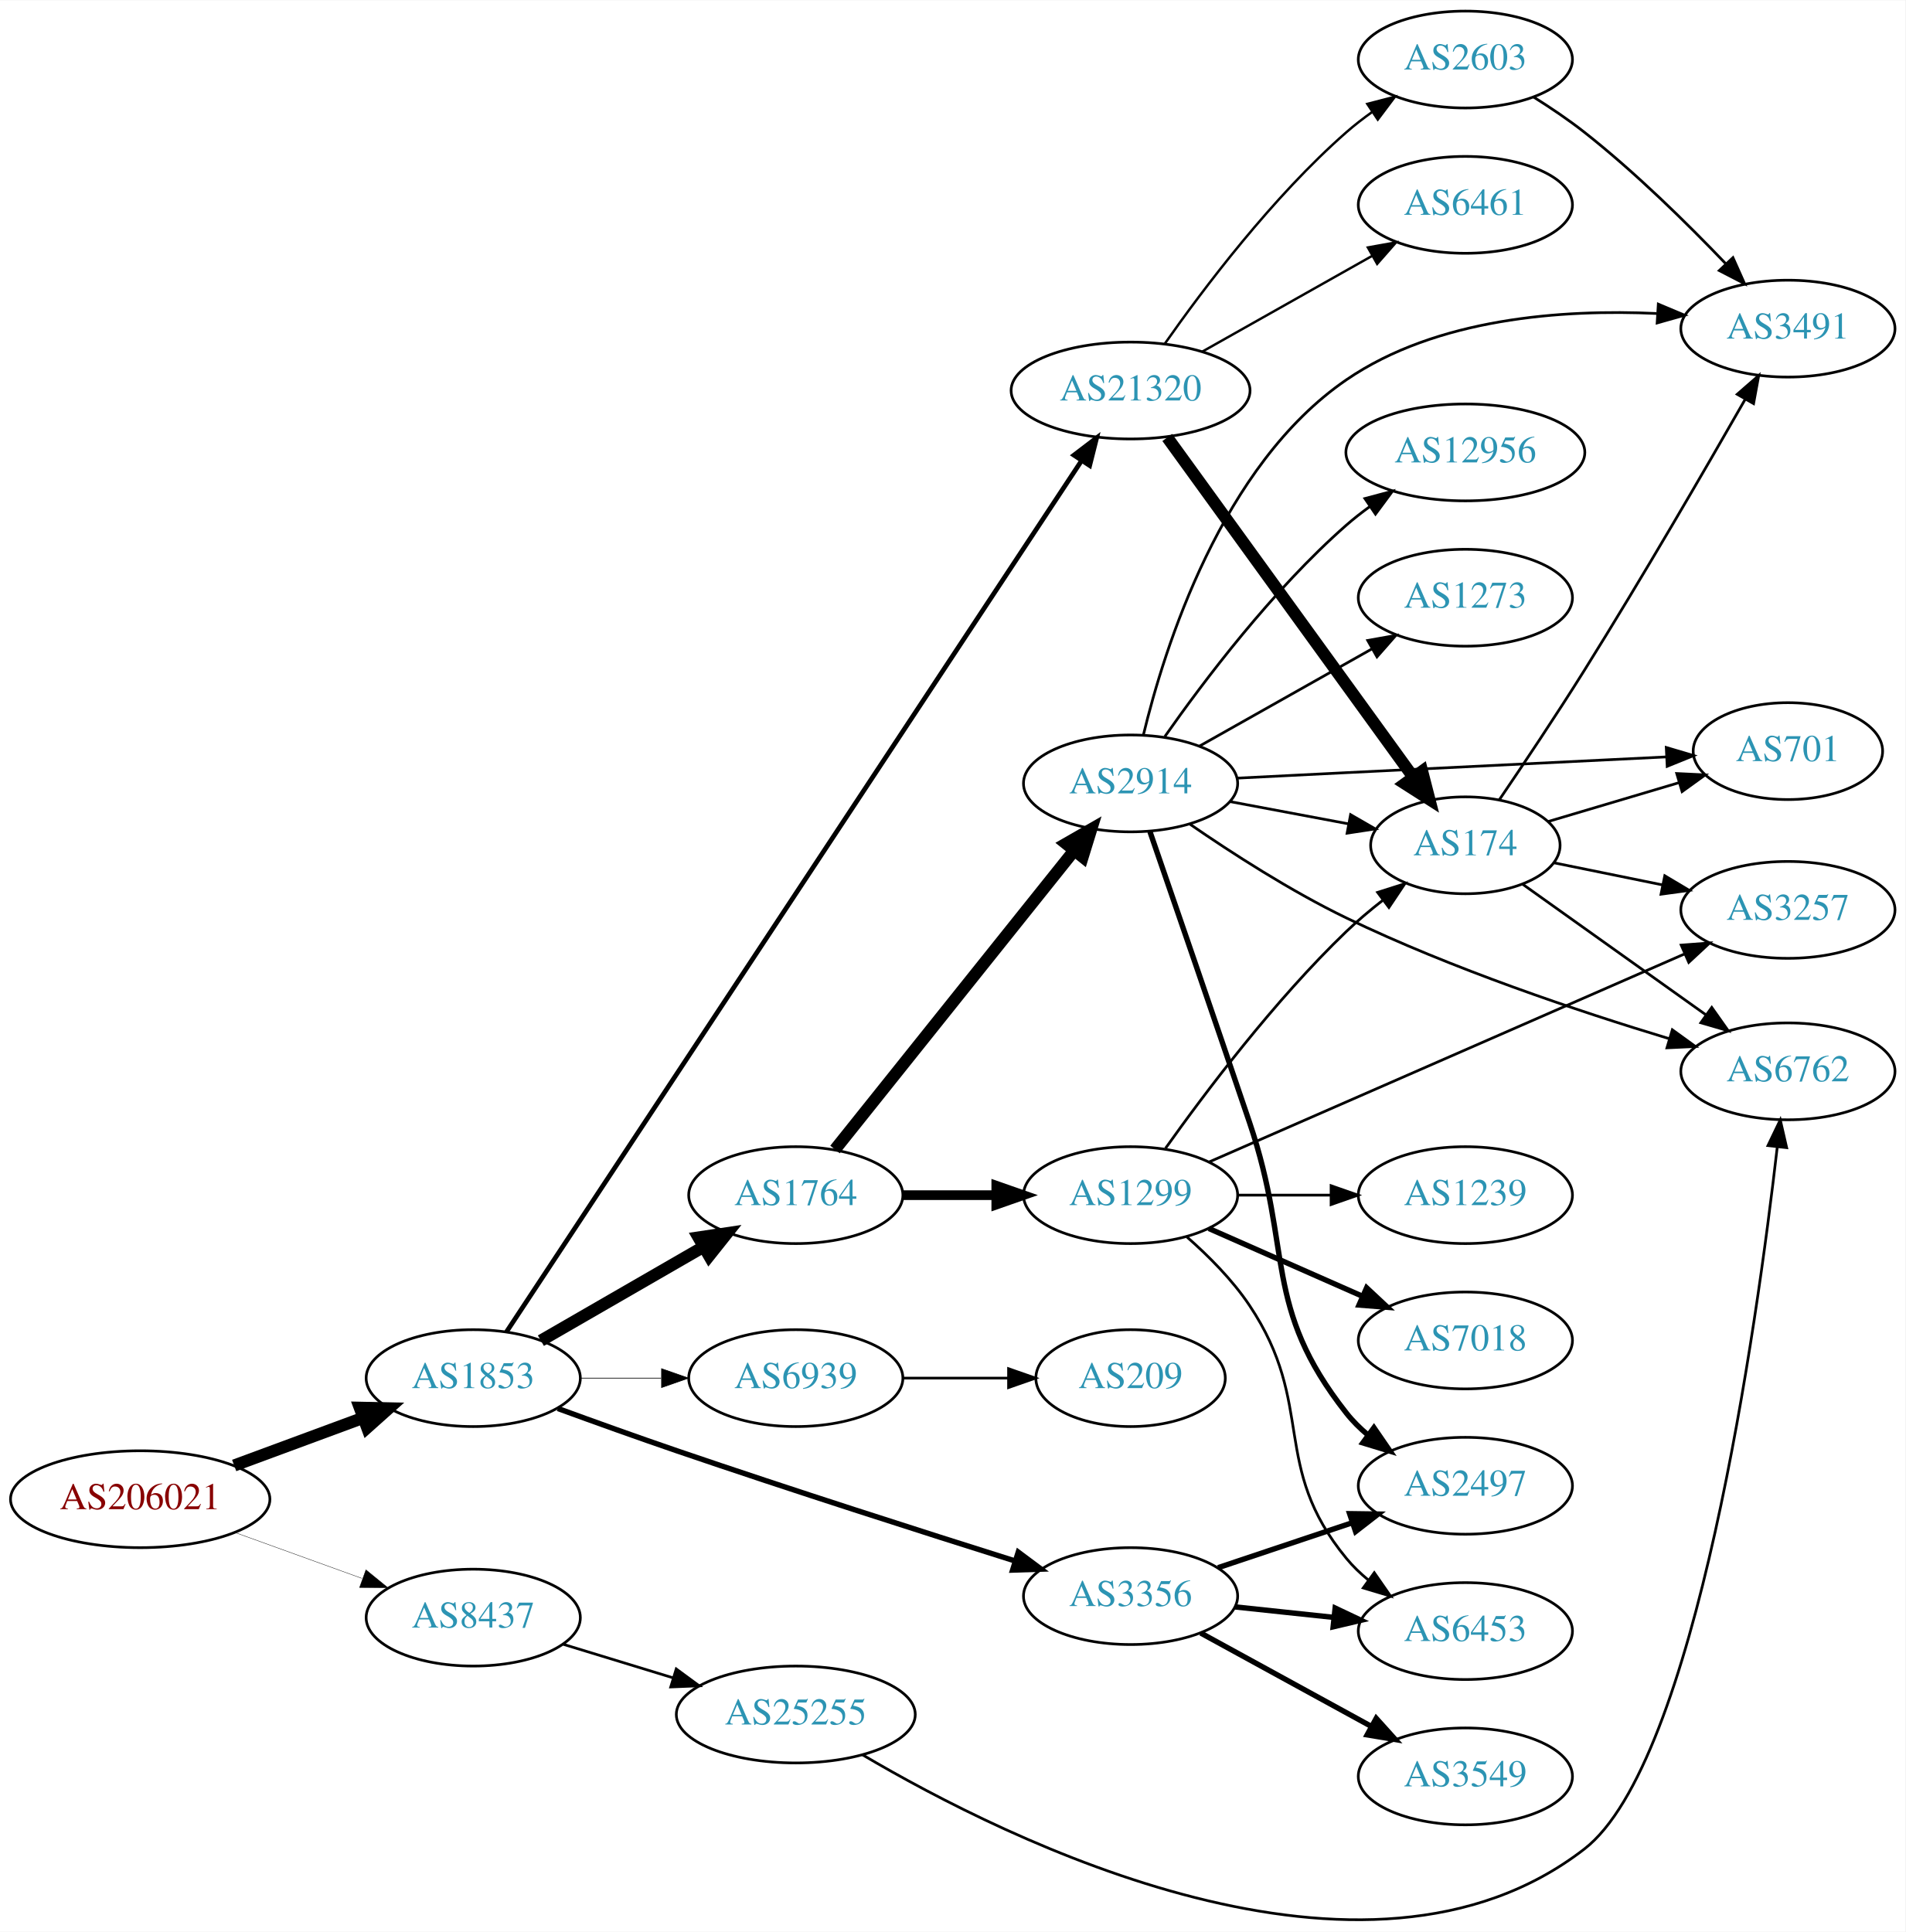
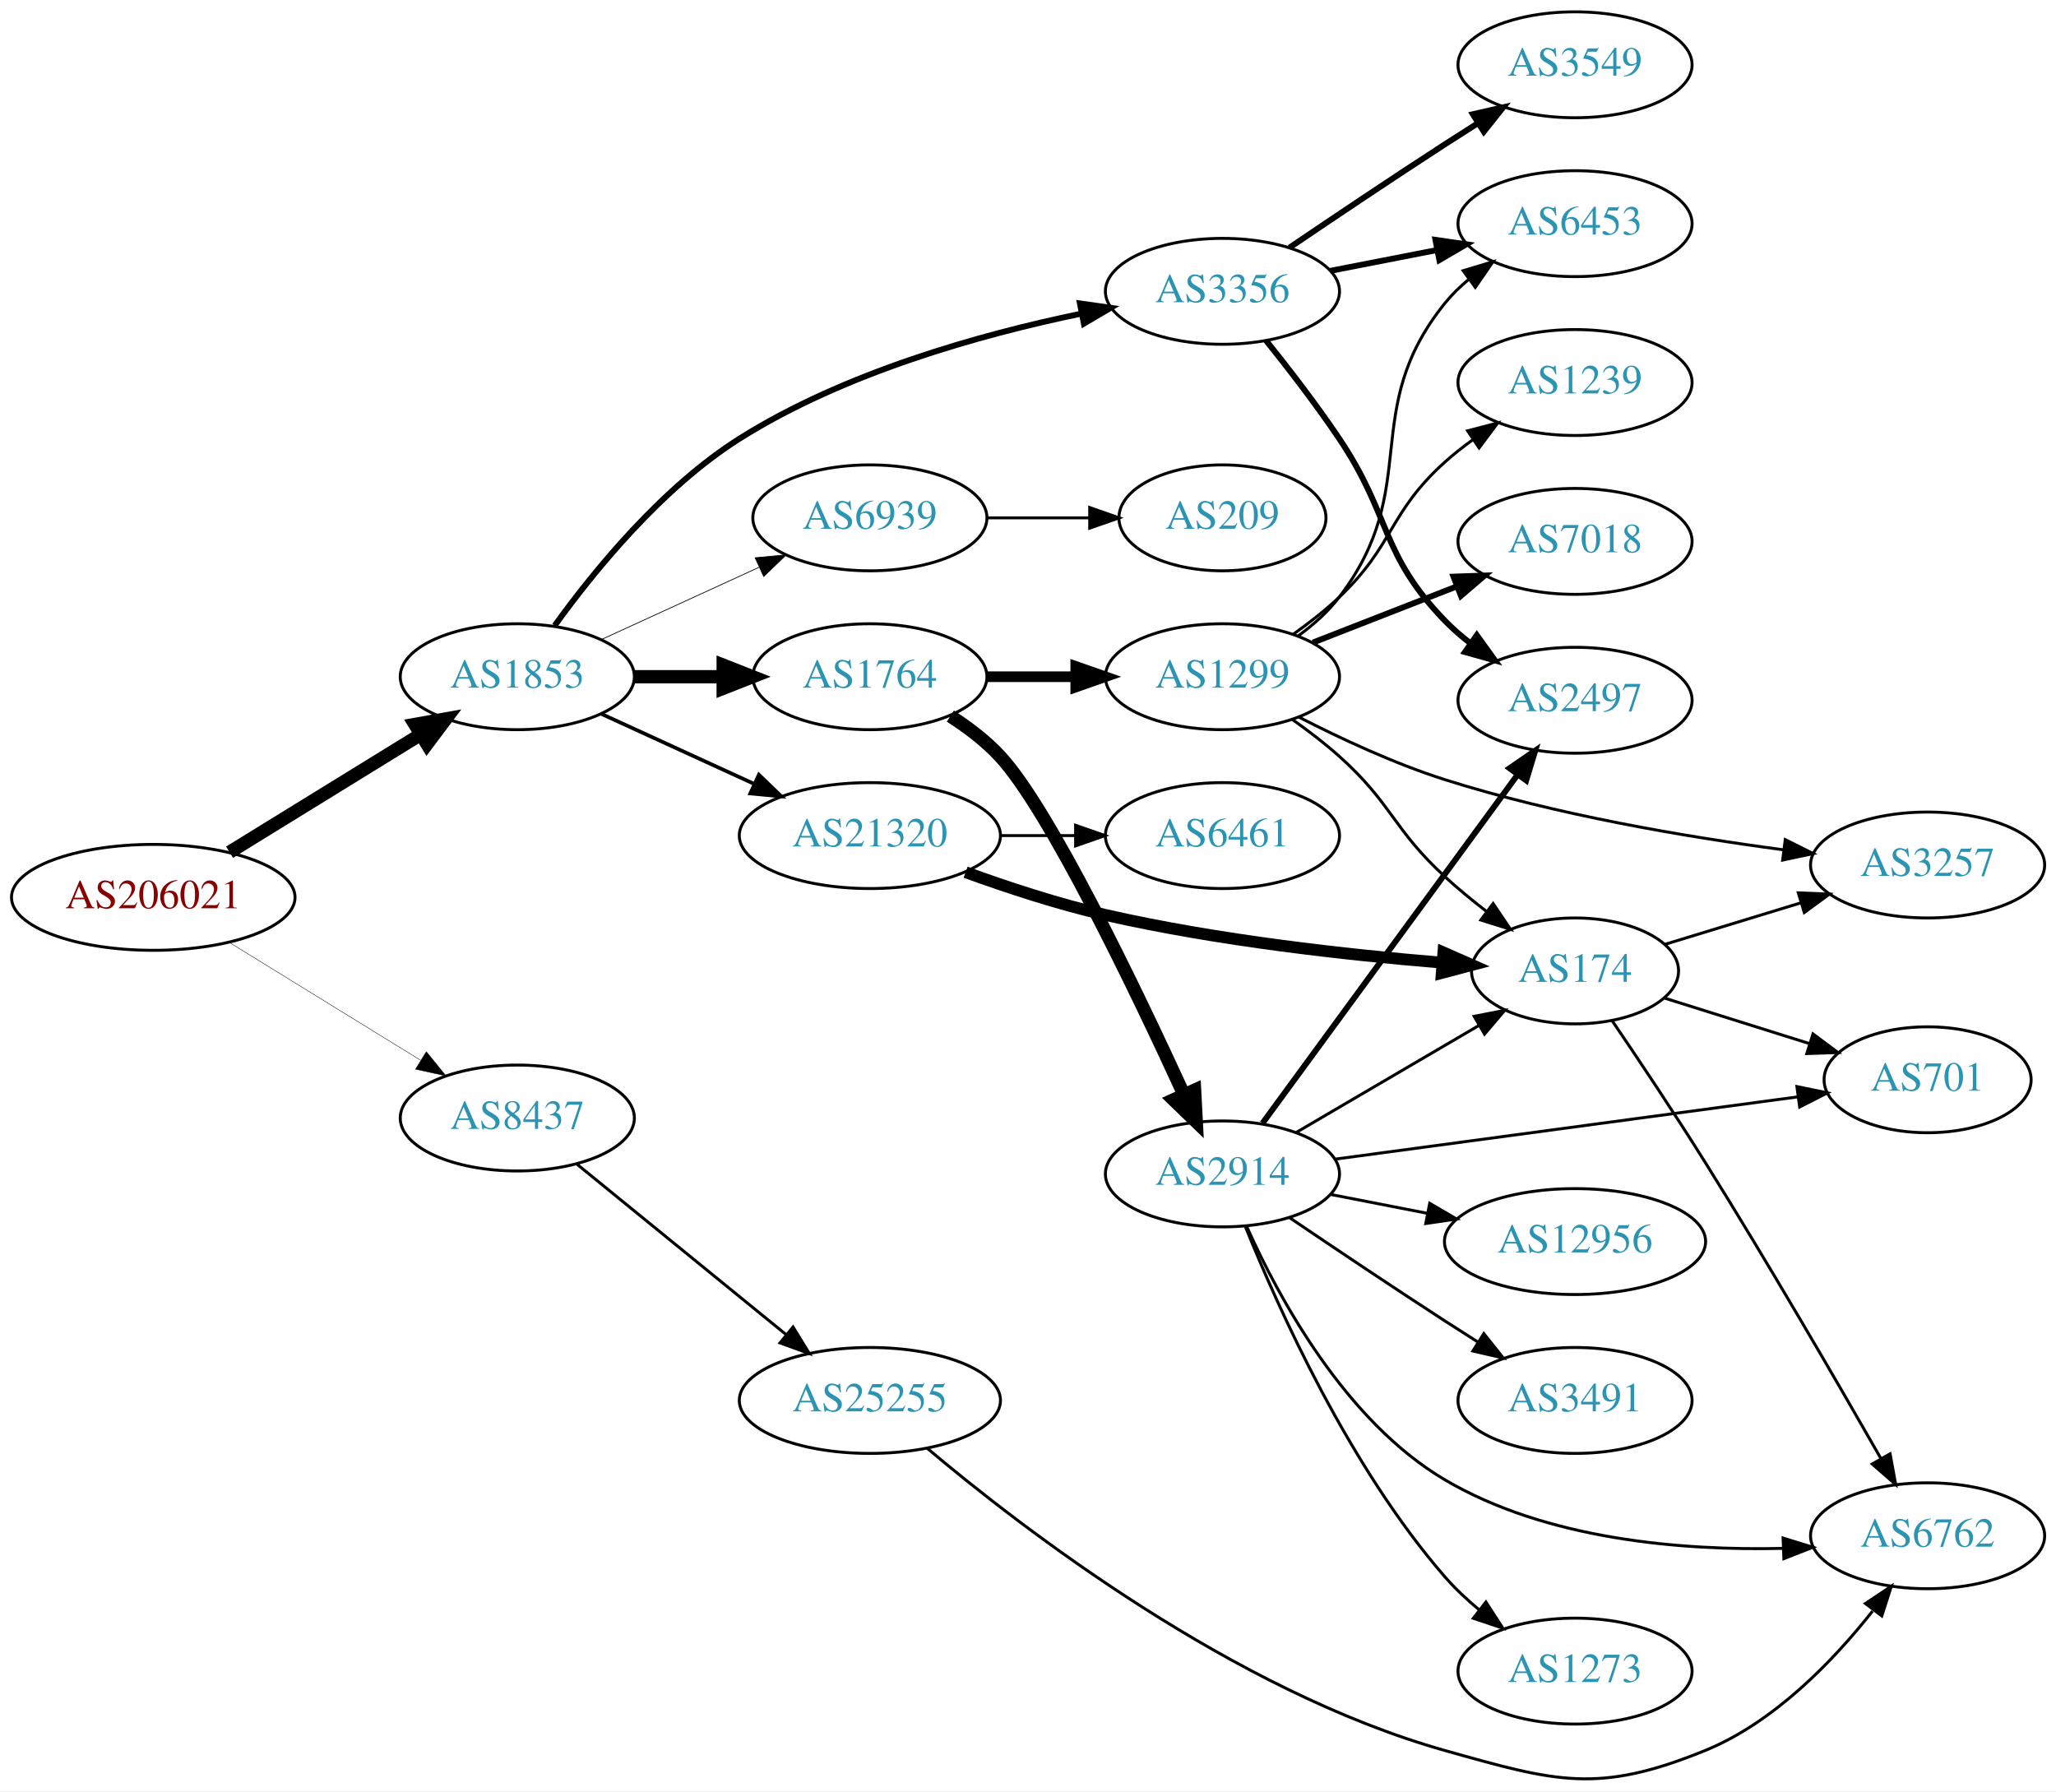
- <svg xmlns="http://www.w3.org/2000/svg" xmlns:xlink="http://www.w3.org/1999/xlink" width="708pt" height="718pt" viewBox="0.00 0.00 707.95 717.70">
-   <g id="graph0" class="graph" transform="scale(1 1) rotate(0) translate(4 713.704)">
-     <polygon fill="white" stroke="none" points="-4,4 -4,-713.704 703.954,-713.704 703.954,4 -4,4" />
+ <svg xmlns="http://www.w3.org/2000/svg" xmlns:xlink="http://www.w3.org/1999/xlink" width="699pt" height="609pt" viewBox="0.00 0.00 698.85 608.82">
+   <g id="graph0" class="graph" transform="scale(1 1) rotate(0) translate(4 604.817)">
+     <polygon fill="white" stroke="none" points="-4,4 -4,-604.817 694.855,-604.817 694.855,4 -4,4" />
    <g id="node1" class="node">
      <g id="a_node1">
        <a xlink:href="/asn/206021" xlink:title="AS206021 ~ Wirtschaftskammer Steiermark [AT]">
-           <ellipse fill="#ffffff" stroke="black" cx="48.096" cy="-156.704" rx="48.192" ry="18" />
-           <text text-anchor="middle" x="48.096" y="-153.004" font-family="Times,serif" font-size="14.00" fill="#880000">AS206021</text>
+           <ellipse fill="#ffffff" stroke="black" cx="48.096" cy="-299.817" rx="48.192" ry="18" />
+           <text text-anchor="middle" x="48.096" y="-296.117" font-family="Times,serif" font-size="14.00" fill="#880000">AS206021</text>
        </a>
      </g>
    </g>
    <g id="node2" class="node">
      <g id="a_node2">
        <a xlink:href="/asn/1853" xlink:title="AS1853 ~ ACOnet Backbone [AT]">
-           <ellipse fill="#ffffff" stroke="black" cx="171.838" cy="-201.704" rx="39.794" ry="18" />
-           <text text-anchor="middle" x="171.838" y="-198.004" font-family="Times,serif" font-size="14.00" fill="#2c94b3">AS1853</text>
+           <ellipse fill="#ffffff" stroke="black" cx="171.838" cy="-374.817" rx="39.794" ry="18" />
+           <text text-anchor="middle" x="171.838" y="-371.117" font-family="Times,serif" font-size="14.00" fill="#2c94b3">AS1853</text>
        </a>
      </g>
    </g>
    <g id="edge1" class="edge">
-       <path fill="none" stroke="black" stroke-width="4.5" d="M83.008,-169.239C97.783,-174.7 115.213,-181.143 130.635,-186.844" />
-       <polygon fill="black" stroke="black" stroke-width="4.5" points="129.686,-190.691 140.431,-190.465 132.417,-183.304 129.686,-190.691" />
+       <path fill="none" stroke="black" stroke-width="4.5" d="M74.026,-315.175C92.811,-326.748 118.711,-342.704 138.996,-355.201" />
+       <polygon fill="black" stroke="black" stroke-width="4.5" points="137.012,-358.603 147.591,-360.496 141.142,-351.898 137.012,-358.603" />
    </g>
    <g id="node3" class="node">
      <g id="a_node3">
        <a xlink:href="/asn/8437" xlink:title="AS8437 ~ Hutchison Drei Austria GmbH [AT]">
-           <ellipse fill="#ffffff" stroke="black" cx="171.838" cy="-112.704" rx="39.794" ry="18" />
-           <text text-anchor="middle" x="171.838" y="-109.004" font-family="Times,serif" font-size="14.00" fill="#2c94b3">AS8437</text>
+           <ellipse fill="#ffffff" stroke="black" cx="171.838" cy="-224.817" rx="39.794" ry="18" />
+           <text text-anchor="middle" x="171.838" y="-221.117" font-family="Times,serif" font-size="14.00" fill="#2c94b3">AS8437</text>
        </a>
      </g>
    </g>
    <g id="edge2" class="edge">
-       <path fill="none" stroke="black" stroke-width="0.132" d="M83.332,-144.331C97.985,-139.034 115.204,-132.811 130.474,-127.292" />
-       <polygon fill="black" stroke="black" stroke-width="0.132" points="131.965,-130.475 140.18,-123.784 129.586,-123.892 131.965,-130.475" />
+       <path fill="none" stroke="black" stroke-width="0.141" d="M74.026,-284.459C92.811,-272.886 118.711,-256.93 138.996,-244.434" />
+       <polygon fill="black" stroke="black" stroke-width="0.141" points="140.913,-247.364 147.591,-239.139 137.241,-241.404 140.913,-247.364" />
    </g>
    <g id="node4" class="node">
      <g id="a_node4">
        <a xlink:href="/asn/1764" xlink:title="AS1764 ~ NEXTLAYER-AS [AT]">
-           <ellipse fill="#ffffff" stroke="black" cx="291.681" cy="-269.704" rx="39.794" ry="18" />
-           <text text-anchor="middle" x="291.681" y="-266.004" font-family="Times,serif" font-size="14.00" fill="#2c94b3">AS1764</text>
+           <ellipse fill="#ffffff" stroke="black" cx="291.681" cy="-374.817" rx="39.794" ry="18" />
+           <text text-anchor="middle" x="291.681" y="-371.117" font-family="Times,serif" font-size="14.00" fill="#2c94b3">AS1764</text>
        </a>
      </g>
    </g>
    <g id="edge3" class="edge">
-       <path fill="none" stroke="black" stroke-width="4.5" d="M196.97,-215.629C214.409,-225.692 238.183,-239.411 257.421,-250.512" />
-       <polygon fill="black" stroke="black" stroke-width="4.5" points="255.547,-253.976 266.176,-255.564 259.483,-247.156 255.547,-253.976" />
+       <path fill="none" stroke="black" stroke-width="4.5" d="M211.751,-374.817C221.304,-374.817 231.654,-374.817 241.616,-374.817" />
+       <polygon fill="black" stroke="black" stroke-width="4.5" points="241.809,-378.755 251.809,-374.817 241.809,-370.88 241.809,-378.755" />
    </g>
    <g id="node5" class="node">
      <g id="a_node5">
-         <a xlink:href="/asn/21320" xlink:title="AS21320 ~ GEANT Vereniging [EU]">
-           <ellipse fill="#ffffff" stroke="black" cx="416.073" cy="-568.704" rx="44.393" ry="18" />
-           <text text-anchor="middle" x="416.073" y="-565.004" font-family="Times,serif" font-size="14.00" fill="#2c94b3">AS21320</text>
+         <a xlink:href="/asn/3356" xlink:title="AS3356 ~ Level 3 Parent, LLC [US]">
+           <ellipse fill="#ffffff" stroke="black" cx="411.523" cy="-505.817" rx="39.794" ry="18" />
+           <text text-anchor="middle" x="411.523" y="-502.117" font-family="Times,serif" font-size="14.00" fill="#2c94b3">AS3356</text>
        </a>
      </g>
    </g>
    <g id="edge4" class="edge">
-       <path fill="none" stroke="black" stroke-width="1.75" d="M184.197,-218.913C223.126,-277.894 351.325,-472.123 397.937,-542.743" />
-       <polygon fill="black" stroke="black" stroke-width="1.75" points="395.027,-544.687 403.457,-551.105 400.869,-540.831 395.027,-544.687" />
+       <path fill="none" stroke="black" stroke-width="2" d="M184.548,-392.208C197.774,-410.565 220.944,-439.108 247.484,-455.817 283.019,-478.189 329.222,-491.118 363.366,-498.202" />
+       <polygon fill="black" stroke="black" stroke-width="2" points="363.061,-501.709 373.55,-500.216 364.419,-494.842 363.061,-501.709" />
    </g>
    <g id="node6" class="node">
      <g id="a_node6">
-         <a xlink:href="/asn/3356" xlink:title="AS3356 ~ Level 3 Parent, LLC [US]">
-           <ellipse fill="#ffffff" stroke="black" cx="416.073" cy="-120.704" rx="39.794" ry="18" />
-           <text text-anchor="middle" x="416.073" y="-117.004" font-family="Times,serif" font-size="14.00" fill="#2c94b3">AS3356</text>
+         <a xlink:href="/asn/21320" xlink:title="AS21320 ~ GEANT Vereniging [EU]">
+           <ellipse fill="#ffffff" stroke="black" cx="291.681" cy="-320.817" rx="44.393" ry="18" />
+           <text text-anchor="middle" x="291.681" y="-317.117" font-family="Times,serif" font-size="14.00" fill="#2c94b3">AS21320</text>
        </a>
      </g>
    </g>
    <g id="edge5" class="edge">
-       <path fill="none" stroke="black" stroke-width="2" d="M203.259,-190.425C216.766,-185.489 232.879,-179.697 247.484,-174.704 290.133,-160.125 339.248,-144.426 373.232,-133.734" />
-       <polygon fill="black" stroke="black" stroke-width="2" points="374.341,-137.055 382.833,-130.72 372.244,-130.376 374.341,-137.055" />
+       <path fill="none" stroke="black" stroke-width="1.25" d="M200.467,-362.156C215.965,-355.055 235.531,-346.089 252.478,-338.323" />
+       <polygon fill="black" stroke="black" stroke-width="1.25" points="253.948,-341.5 261.58,-334.152 251.031,-335.136 253.948,-341.5" />
    </g>
    <g id="node7" class="node">
      <g id="a_node7">
        <a xlink:href="/asn/6939" xlink:title="AS6939 ~ Hurricane Electric LLC [US]">
-           <ellipse fill="#ffffff" stroke="black" cx="291.681" cy="-201.704" rx="39.794" ry="18" />
-           <text text-anchor="middle" x="291.681" y="-198.004" font-family="Times,serif" font-size="14.00" fill="#2c94b3">AS6939</text>
+           <ellipse fill="#ffffff" stroke="black" cx="291.681" cy="-428.817" rx="39.794" ry="18" />
+           <text text-anchor="middle" x="291.681" y="-425.117" font-family="Times,serif" font-size="14.00" fill="#2c94b3">AS6939</text>
        </a>
      </g>
    </g>
    <g id="edge6" class="edge">
-       <path fill="none" stroke="black" stroke-width="0.25" d="M211.751,-201.704C221.304,-201.704 231.654,-201.704 241.616,-201.704" />
-       <polygon fill="black" stroke="black" stroke-width="0.25" points="241.809,-205.204 251.809,-201.704 241.809,-198.204 241.809,-205.204" />
-     </g>
-     <g id="node24" class="node">
-       <g id="a_node24">
+       <path fill="none" stroke="black" stroke-width="0.25" d="M200.467,-387.478C216.424,-394.79 236.694,-404.078 253.977,-411.998" />
+       <polygon fill="black" stroke="black" stroke-width="0.25" points="252.676,-415.252 263.225,-416.236 255.592,-408.888 252.676,-415.252" />
+     </g>
+     <g id="node23" class="node">
+       <g id="a_node23">
        <a xlink:href="/asn/25255" xlink:title="AS25255 ~ ==&gt; TELE2 AUSTRIA &lt;== [AT]">
-           <ellipse fill="#ffffff" stroke="black" cx="291.681" cy="-76.704" rx="44.393" ry="18" />
-           <text text-anchor="middle" x="291.681" y="-73.004" font-family="Times,serif" font-size="14.00" fill="#2c94b3">AS25255</text>
-         </a>
-       </g>
-     </g>
-     <g id="edge28" class="edge">
-       <path fill="none" stroke="black" d="M205.351,-102.772C217.96,-98.92 232.603,-94.446 246.162,-90.304" />
-       <polygon fill="black" stroke="black" points="247.257,-93.629 255.798,-87.36 245.212,-86.935 247.257,-93.629" />
+           <ellipse fill="#ffffff" stroke="black" cx="291.681" cy="-128.817" rx="44.393" ry="18" />
+           <text text-anchor="middle" x="291.681" y="-125.117" font-family="Times,serif" font-size="14.00" fill="#2c94b3">AS25255</text>
+         </a>
+       </g>
+     </g>
+     <g id="edge26" class="edge">
+       <path fill="none" stroke="black" d="M192.034,-209.179C211.349,-193.444 241.326,-169.024 263.167,-151.231" />
+       <polygon fill="black" stroke="black" points="265.558,-153.798 271.1,-144.768 261.137,-148.37 265.558,-153.798" />
    </g>
    <g id="node8" class="node">
      <g id="a_node8">
-         <a xlink:href="/asn/2914" xlink:title="AS2914 ~ NTT America, Inc. [US]">
-           <ellipse fill="#ffffff" stroke="black" cx="416.073" cy="-422.704" rx="39.794" ry="18" />
-           <text text-anchor="middle" x="416.073" y="-419.004" font-family="Times,serif" font-size="14.00" fill="#2c94b3">AS2914</text>
+         <a xlink:href="/asn/1299" xlink:title="AS1299 ~ Telia Carrier [EU]">
+           <ellipse fill="#ffffff" stroke="black" cx="411.523" cy="-374.817" rx="39.794" ry="18" />
+           <text text-anchor="middle" x="411.523" y="-371.117" font-family="Times,serif" font-size="14.00" fill="#2c94b3">AS1299</text>
        </a>
      </g>
    </g>
    <g id="edge7" class="edge">
-       <path fill="none" stroke="black" stroke-width="4.5" d="M306.246,-286.662C327.843,-313.66 370.151,-366.548 395.178,-397.834" />
-       <polygon fill="black" stroke="black" stroke-width="4.5" points="392.125,-400.321 401.446,-405.67 398.274,-395.401 392.125,-400.321" />
+       <path fill="none" stroke="black" stroke-width="3.6" d="M331.593,-374.817C341.146,-374.817 351.496,-374.817 361.459,-374.817" />
+       <polygon fill="black" stroke="black" stroke-width="3.6" points="361.651,-378.317 371.651,-374.817 361.651,-371.317 361.651,-378.317" />
    </g>
    <g id="node9" class="node">
      <g id="a_node9">
-         <a xlink:href="/asn/1299" xlink:title="AS1299 ~ Telia Carrier [EU]">
-           <ellipse fill="#ffffff" stroke="black" cx="416.073" cy="-269.704" rx="39.794" ry="18" />
-           <text text-anchor="middle" x="416.073" y="-266.004" font-family="Times,serif" font-size="14.00" fill="#2c94b3">AS1299</text>
+         <a xlink:href="/asn/2914" xlink:title="AS2914 ~ NTT America, Inc. [US]">
+           <ellipse fill="#ffffff" stroke="black" cx="411.523" cy="-205.817" rx="39.794" ry="18" />
+           <text text-anchor="middle" x="411.523" y="-202.117" font-family="Times,serif" font-size="14.00" fill="#2c94b3">AS2914</text>
        </a>
      </g>
    </g>
    <g id="edge8" class="edge">
-       <path fill="none" stroke="black" stroke-width="3.6" d="M331.406,-269.704C342.344,-269.704 354.395,-269.704 365.861,-269.704" />
-       <polygon fill="black" stroke="black" stroke-width="3.6" points="366.179,-273.204 376.179,-269.704 366.179,-266.204 366.179,-273.204" />
-     </g>
-     <g id="node10" class="node">
-       <g id="a_node10">
-         <a xlink:href="/asn/6461" xlink:title="AS6461 ~ Zayo Bandwidth [US]">
-           <ellipse fill="#ffffff" stroke="black" cx="540.465" cy="-637.704" rx="39.794" ry="18" />
-           <text text-anchor="middle" x="540.465" y="-634.004" font-family="Times,serif" font-size="14.00" fill="#2c94b3">AS6461</text>
-         </a>
-       </g>
-     </g>
-     <g id="edge9" class="edge">
-       <path fill="none" stroke="black" stroke-width="0.9" d="M442.73,-583.169C461.088,-593.518 485.975,-607.548 505.908,-618.786" />
-       <polygon fill="black" stroke="black" stroke-width="0.9" points="504.247,-621.868 514.677,-623.73 507.685,-615.77 504.247,-621.868" />
-     </g>
-     <g id="node11" class="node">
-       <g id="a_node11">
-         <a xlink:href="/asn/2603" xlink:title="AS2603 ~ NORDUnet [NO]">
-           <ellipse fill="#ffffff" stroke="black" cx="540.465" cy="-691.704" rx="39.794" ry="18" />
-           <text text-anchor="middle" x="540.465" y="-688.004" font-family="Times,serif" font-size="14.00" fill="#2c94b3">AS2603</text>
-         </a>
-       </g>
-     </g>
-     <g id="edge10" class="edge">
-       <path fill="none" stroke="black" stroke-width="0.9" d="M428.783,-586.09C443.093,-606.505 468.813,-640.632 496.269,-664.704 499.251,-667.319 502.514,-669.846 505.867,-672.236" />
-       <polygon fill="black" stroke="black" stroke-width="0.9" points="504.025,-675.214 514.283,-677.866 507.917,-669.396 504.025,-675.214" />
-     </g>
-     <g id="node12" class="node">
-       <g id="a_node12">
-         <a xlink:href="/asn/174" xlink:title="AS174 ~ Cogent Communications [US]">
-           <ellipse fill="#ffffff" stroke="black" cx="540.465" cy="-399.704" rx="35.194" ry="18" />
-           <text text-anchor="middle" x="540.465" y="-396.004" font-family="Times,serif" font-size="14.00" fill="#2c94b3">AS174</text>
-         </a>
-       </g>
-     </g>
-     <g id="edge11" class="edge">
-       <path fill="none" stroke="black" stroke-width="4.5" d="M429.71,-551.255C451.443,-521.245 495.982,-459.745 521.129,-425.022" />
-       <polygon fill="black" stroke="black" stroke-width="4.5" points="524.402,-427.216 527.079,-416.807 518.024,-422.596 524.402,-427.216" />
-     </g>
-     <g id="node13" class="node">
-       <g id="a_node13">
-         <a xlink:href="/asn/2497" xlink:title="AS2497 ~ Internet Initiative Japan Inc. [JP]">
-           <ellipse fill="#ffffff" stroke="black" cx="540.465" cy="-161.704" rx="39.794" ry="18" />
-           <text text-anchor="middle" x="540.465" y="-158.004" font-family="Times,serif" font-size="14.00" fill="#2c94b3">AS2497</text>
-         </a>
-       </g>
-     </g>
-     <g id="edge12" class="edge">
-       <path fill="none" stroke="black" stroke-width="2" d="M448.592,-131.263C463.725,-136.332 482.052,-142.471 498.273,-147.905" />
-       <polygon fill="black" stroke="black" stroke-width="2" points="497.459,-151.324 508.053,-151.181 499.682,-144.686 497.459,-151.324" />
+       <path fill="none" stroke="black" stroke-width="4.5" d="M319.034,-361.433C325.041,-357.585 331.064,-353.003 335.877,-347.817 352.631,-329.763 381.866,-268.873 398.339,-232.956" />
+       <polygon fill="black" stroke="black" stroke-width="4.5" points="402.064,-234.277 402.625,-223.544 394.897,-231.012 402.064,-234.277" />
    </g>
    <g id="node14" class="node">
      <g id="a_node14">
        <a xlink:href="/asn/6453" xlink:title="AS6453 ~ TATA COMMUNICATIONS (AMERICA) INC [US]">
-           <ellipse fill="#ffffff" stroke="black" cx="540.465" cy="-107.704" rx="39.794" ry="18" />
-           <text text-anchor="middle" x="540.465" y="-104.004" font-family="Times,serif" font-size="14.00" fill="#2c94b3">AS6453</text>
-         </a>
-       </g>
+           <ellipse fill="#ffffff" stroke="black" cx="531.366" cy="-528.817" rx="39.794" ry="18" />
+           <text text-anchor="middle" x="531.366" y="-525.117" font-family="Times,serif" font-size="14.00" fill="#2c94b3">AS6453</text>
+         </a>
+       </g>
+     </g>
+     <g id="edge22" class="edge">
+       <path fill="none" stroke="black" stroke-width="2" d="M448.2,-512.78C459.631,-515.011 472.453,-517.514 484.507,-519.866" />
+       <polygon fill="black" stroke="black" stroke-width="2" points="483.918,-523.318 494.404,-521.798 485.259,-516.447 483.918,-523.318" />
+     </g>
+     <g id="node16" class="node">
+       <g id="a_node16">
+         <a xlink:href="/asn/2497" xlink:title="AS2497 ~ Internet Initiative Japan Inc. [JP]">
+           <ellipse fill="#ffffff" stroke="black" cx="531.366" cy="-366.817" rx="39.794" ry="18" />
+           <text text-anchor="middle" x="531.366" y="-363.117" font-family="Times,serif" font-size="14.00" fill="#2c94b3">AS2497</text>
+         </a>
+       </g>
+     </g>
+     <g id="edge23" class="edge">
+       <path fill="none" stroke="black" stroke-width="2" d="M426.331,-489.105C433.973,-479.58 443.455,-467.288 451.17,-455.817 468.951,-429.376 465.008,-416.712 487.17,-393.817 489.784,-391.116 492.72,-388.568 495.8,-386.196" />
+       <polygon fill="black" stroke="black" stroke-width="2" points="497.976,-388.946 504.166,-380.346 493.965,-383.209 497.976,-388.946" />
+     </g>
+     <g id="node21" class="node">
+       <g id="a_node21">
+         <a xlink:href="/asn/3549" xlink:title="AS3549 ~ Level 3 Parent, LLC [US]">
+           <ellipse fill="#ffffff" stroke="black" cx="531.366" cy="-582.817" rx="39.794" ry="18" />
+           <text text-anchor="middle" x="531.366" y="-579.117" font-family="Times,serif" font-size="14.00" fill="#2c94b3">AS3549</text>
+         </a>
+       </g>
+     </g>
+     <g id="edge21" class="edge">
+       <path fill="none" stroke="black" stroke-width="2" d="M434.287,-520.658C449.113,-530.703 469.23,-544.206 487.17,-555.817 490.761,-558.142 494.538,-560.552 498.301,-562.932" />
+       <polygon fill="black" stroke="black" stroke-width="2" points="496.637,-566.02 506.966,-568.378 500.362,-560.093 496.637,-566.02" />
+     </g>
+     <g id="node10" class="node">
+       <g id="a_node10">
+         <a xlink:href="/asn/174" xlink:title="AS174 ~ Cogent Communications [US]">
+           <ellipse fill="#ffffff" stroke="black" cx="531.366" cy="-274.817" rx="35.194" ry="18" />
+           <text text-anchor="middle" x="531.366" y="-271.117" font-family="Times,serif" font-size="14.00" fill="#2c94b3">AS174</text>
+         </a>
+       </g>
+     </g>
+     <g id="edge25" class="edge">
+       <path fill="none" stroke="black" stroke-width="4" d="M324.225,-308.367C338.566,-303.15 355.872,-297.462 371.877,-293.817 409.869,-285.164 453.938,-280.284 485.948,-277.644" />
+       <polygon fill="black" stroke="black" stroke-width="4" points="486.618,-281.102 496.315,-276.832 486.072,-274.123 486.618,-281.102" />
+     </g>
+     <g id="node22" class="node">
+       <g id="a_node22">
+         <a xlink:href="/asn/6461" xlink:title="AS6461 ~ Zayo Bandwidth [US]">
+           <ellipse fill="#ffffff" stroke="black" cx="411.523" cy="-320.817" rx="39.794" ry="18" />
+           <text text-anchor="middle" x="411.523" y="-317.117" font-family="Times,serif" font-size="14.00" fill="#2c94b3">AS6461</text>
+         </a>
+       </g>
+     </g>
+     <g id="edge24" class="edge">
+       <path fill="none" stroke="black" d="M335.892,-320.817C344.204,-320.817 352.967,-320.817 361.449,-320.817" />
+       <polygon fill="black" stroke="black" points="361.608,-324.317 371.608,-320.817 361.608,-317.317 361.608,-324.317" />
+     </g>
+     <g id="node24" class="node">
+       <g id="a_node24">
+         <a xlink:href="/asn/209" xlink:title="AS209 ~ CenturyLink Communications, LLC [US]">
+           <ellipse fill="#ffffff" stroke="black" cx="411.523" cy="-428.817" rx="35.194" ry="18" />
+           <text text-anchor="middle" x="411.523" y="-425.117" font-family="Times,serif" font-size="14.00" fill="#2c94b3">AS209</text>
+         </a>
+       </g>
+     </g>
+     <g id="edge28" class="edge">
+       <path fill="none" stroke="black" d="M331.593,-428.817C342.68,-428.817 354.839,-428.817 366.222,-428.817" />
+       <polygon fill="black" stroke="black" points="366.404,-432.317 376.404,-428.817 366.403,-425.317 366.404,-432.317" />
+     </g>
+     <g id="edge9" class="edge">
+       <path fill="none" stroke="black" d="M435.288,-360.271C440.687,-356.458 446.29,-352.184 451.17,-347.817 469.239,-331.645 469.326,-323.238 487.17,-306.817 491.569,-302.768 496.472,-298.742 501.35,-294.98" />
+       <polygon fill="black" stroke="black" points="503.521,-297.727 509.444,-288.943 499.336,-292.116 503.521,-297.727" />
+     </g>
+     <g id="node11" class="node">
+       <g id="a_node11">
+         <a xlink:href="/asn/1239" xlink:title="AS1239 ~ Sprint [US]">
+           <ellipse fill="#ffffff" stroke="black" cx="531.366" cy="-474.817" rx="39.794" ry="18" />
+           <text text-anchor="middle" x="531.366" y="-471.117" font-family="Times,serif" font-size="14.00" fill="#2c94b3">AS1239</text>
+         </a>
+       </g>
+     </g>
+     <g id="edge10" class="edge">
+       <path fill="none" stroke="black" d="M435.465,-389.17C440.859,-392.989 446.416,-397.314 451.17,-401.817 470.018,-419.67 467.871,-430.452 487.17,-447.817 490.118,-450.47 493.358,-453.022 496.699,-455.426" />
+       <polygon fill="black" stroke="black" points="494.846,-458.399 505.097,-461.076 498.753,-452.59 494.846,-458.399" />
+     </g>
+     <g id="node12" class="node">
+       <g id="a_node12">
+         <a xlink:href="/asn/7018" xlink:title="AS7018 ~ AT&amp;T Services, Inc. [US]">
+           <ellipse fill="#ffffff" stroke="black" cx="531.366" cy="-420.817" rx="39.794" ry="18" />
+           <text text-anchor="middle" x="531.366" y="-417.117" font-family="Times,serif" font-size="14.00" fill="#2c94b3">AS7018</text>
+         </a>
+       </g>
+     </g>
+     <g id="edge11" class="edge">
+       <path fill="none" stroke="black" stroke-width="2" d="M442.26,-386.425C457.053,-392.199 475.131,-399.256 491.052,-405.471" />
+       <polygon fill="black" stroke="black" stroke-width="2" points="490.05,-408.837 500.638,-409.213 492.596,-402.316 490.05,-408.837" />
+     </g>
+     <g id="node13" class="node">
+       <g id="a_node13">
+         <a xlink:href="/asn/3257" xlink:title="AS3257 ~ GTT [DE]">
+           <ellipse fill="#ffffff" stroke="black" cx="651.208" cy="-310.817" rx="39.794" ry="18" />
+           <text text-anchor="middle" x="651.208" y="-307.117" font-family="Times,serif" font-size="14.00" fill="#2c94b3">AS3257</text>
+         </a>
+       </g>
+     </g>
+     <g id="edge12" class="edge">
+       <path fill="none" stroke="black" d="M437.422,-361.126C451.628,-353.835 469.979,-345.271 487.17,-339.817 524.879,-327.853 569.156,-320.371 602.045,-316.011" />
+       <polygon fill="black" stroke="black" points="602.824,-319.44 612.301,-314.703 601.938,-312.496 602.824,-319.44" />
    </g>
    <g id="edge13" class="edge">
-       <path fill="none" stroke="black" stroke-width="2" d="M454.793,-116.698C466.426,-115.462 479.393,-114.085 491.614,-112.787" />
-       <polygon fill="black" stroke="black" stroke-width="2" points="492.084,-116.256 501.658,-111.72 491.345,-109.296 492.084,-116.256" />
+       <path fill="none" stroke="black" d="M437.366,-388.765C442.447,-392.491 447.389,-396.877 451.17,-401.817 479.879,-439.328 457.509,-465.053 487.17,-501.817 489.53,-504.742 492.297,-507.44 495.27,-509.906" />
+       <polygon fill="black" stroke="black" points="493.343,-512.832 503.487,-515.887 497.462,-507.173 493.343,-512.832" />
+     </g>
+     <g id="edge14" class="edge">
+       <path fill="none" stroke="black" d="M436.655,-219.947C454.559,-230.43 479.14,-244.823 498.635,-256.238" />
+       <polygon fill="black" stroke="black" points="497.069,-259.377 507.468,-261.41 500.606,-253.336 497.069,-259.377" />
    </g>
    <g id="node15" class="node">
      <g id="a_node15">
-         <a xlink:href="/asn/3549" xlink:title="AS3549 ~ Level 3 Parent, LLC [US]">
-           <ellipse fill="#ffffff" stroke="black" cx="540.465" cy="-53.704" rx="39.794" ry="18" />
-           <text text-anchor="middle" x="540.465" y="-50.004" font-family="Times,serif" font-size="14.00" fill="#2c94b3">AS3549</text>
-         </a>
-       </g>
-     </g>
-     <g id="edge14" class="edge">
-       <path fill="none" stroke="black" stroke-width="2" d="M442.136,-106.984C460.452,-96.957 485.495,-83.248 505.592,-72.247" />
-       <polygon fill="black" stroke="black" stroke-width="2" points="507.344,-75.278 514.435,-67.406 503.983,-69.138 507.344,-75.278" />
-     </g>
-     <g id="node25" class="node">
-       <g id="a_node25">
-         <a xlink:href="/asn/209" xlink:title="AS209 ~ CenturyLink Communications, LLC [US]">
-           <ellipse fill="#ffffff" stroke="black" cx="416.073" cy="-201.704" rx="35.194" ry="18" />
-           <text text-anchor="middle" x="416.073" y="-198.004" font-family="Times,serif" font-size="14.00" fill="#2c94b3">AS209</text>
-         </a>
-       </g>
-     </g>
-     <g id="edge30" class="edge">
-       <path fill="none" stroke="black" d="M331.406,-201.704C343.895,-201.704 357.834,-201.704 370.698,-201.704" />
-       <polygon fill="black" stroke="black" points="370.735,-205.204 380.735,-201.704 370.735,-198.204 370.735,-205.204" />
-     </g>
-     <g id="edge18" class="edge">
-       <path fill="none" stroke="black" d="M453.132,-415.928C466.864,-413.347 482.639,-410.383 496.916,-407.7" />
-       <polygon fill="black" stroke="black" points="497.816,-411.092 506.997,-405.805 496.523,-404.213 497.816,-411.092" />
+         <a xlink:href="/asn/701" xlink:title="AS701 ~ UUNET [US]">
+           <ellipse fill="#ffffff" stroke="black" cx="651.208" cy="-237.817" rx="35.194" ry="18" />
+           <text text-anchor="middle" x="651.208" y="-234.117" font-family="Times,serif" font-size="14.00" fill="#2c94b3">AS701</text>
+         </a>
+       </g>
    </g>
    <g id="edge15" class="edge">
-       <path fill="none" stroke="black" stroke-width="2" d="M423.273,-404.776C431.705,-380.356 447.234,-335.26 460.269,-296.704 476.473,-248.773 464.97,-228.458 496.269,-188.704 498.594,-185.751 501.337,-183.034 504.296,-180.557" />
-       <polygon fill="black" stroke="black" stroke-width="2" points="506.489,-183.289 512.493,-174.559 502.356,-177.64 506.489,-183.289" />
-     </g>
-     <g id="node16" class="node">
-       <g id="a_node16">
-         <a xlink:href="/asn/12956" xlink:title="AS12956 ~ TELXIUS [ES]">
-           <ellipse fill="#ffffff" stroke="black" cx="540.465" cy="-545.704" rx="44.393" ry="18" />
-           <text text-anchor="middle" x="540.465" y="-542.004" font-family="Times,serif" font-size="14.00" fill="#2c94b3">AS12956</text>
-         </a>
-       </g>
+       <path fill="none" stroke="black" d="M449.661,-210.817C492.299,-216.557 562.131,-225.959 607.122,-232.016" />
+       <polygon fill="black" stroke="black" points="606.781,-235.502 617.159,-233.368 607.716,-228.564 606.781,-235.502" />
    </g>
    <g id="edge16" class="edge">
-       <path fill="none" stroke="black" d="M428.783,-440.09C443.093,-460.505 468.813,-494.632 496.269,-518.704 498.943,-521.049 501.843,-523.323 504.833,-525.492" />
-       <polygon fill="black" stroke="black" points="503.138,-528.572 513.378,-531.292 507.07,-522.78 503.138,-528.572" />
+       <path fill="none" stroke="black" stroke-width="2" d="M425.134,-223.047C445.955,-251.493 487.617,-308.413 511.806,-341.461" />
+       <polygon fill="black" stroke="black" stroke-width="2" points="509.114,-343.709 517.845,-349.711 514.763,-339.574 509.114,-343.709" />
    </g>
    <g id="node17" class="node">
      <g id="a_node17">
-         <a xlink:href="/asn/701" xlink:title="AS701 ~ UUNET [US]">
-           <ellipse fill="#ffffff" stroke="black" cx="660.307" cy="-434.704" rx="35.194" ry="18" />
-           <text text-anchor="middle" x="660.307" y="-431.004" font-family="Times,serif" font-size="14.00" fill="#2c94b3">AS701</text>
+         <a xlink:href="/asn/12956" xlink:title="AS12956 ~ TELXIUS [ES]">
+           <ellipse fill="#ffffff" stroke="black" cx="531.366" cy="-182.817" rx="44.393" ry="18" />
+           <text text-anchor="middle" x="531.366" y="-179.117" font-family="Times,serif" font-size="14.00" fill="#2c94b3">AS12956</text>
        </a>
      </g>
    </g>
    <g id="edge17" class="edge">
-       <path fill="none" stroke="black" d="M455.742,-424.668C468.632,-425.32 483.069,-426.047 496.269,-426.704 536.495,-428.707 582.305,-430.951 615.102,-432.552" />
-       <polygon fill="black" stroke="black" points="615.111,-436.057 625.27,-433.048 615.452,-429.065 615.111,-436.057" />
+       <path fill="none" stroke="black" d="M448.2,-198.854C458.573,-196.829 470.09,-194.581 481.14,-192.425" />
+       <polygon fill="black" stroke="black" points="481.966,-195.83 491.11,-190.479 480.625,-188.959 481.966,-195.83" />
    </g>
    <g id="node18" class="node">
      <g id="a_node18">
        <a xlink:href="/asn/3491" xlink:title="AS3491 ~ PCCW Global, Inc. [US]">
-           <ellipse fill="#ffffff" stroke="black" cx="660.307" cy="-591.704" rx="39.794" ry="18" />
-           <text text-anchor="middle" x="660.307" y="-588.004" font-family="Times,serif" font-size="14.00" fill="#2c94b3">AS3491</text>
-         </a>
-       </g>
-     </g>
-     <g id="edge19" class="edge">
-       <path fill="none" stroke="black" d="M420.822,-440.657C428.618,-473.066 449.863,-540.921 496.269,-572.704 529.827,-595.688 576.648,-598.949 611.51,-597.335" />
-       <polygon fill="black" stroke="black" points="612.151,-600.802 621.917,-596.694 611.721,-593.815 612.151,-600.802" />
+           <ellipse fill="#ffffff" stroke="black" cx="531.366" cy="-128.817" rx="39.794" ry="18" />
+           <text text-anchor="middle" x="531.366" y="-125.117" font-family="Times,serif" font-size="14.00" fill="#2c94b3">AS3491</text>
+         </a>
+       </g>
+     </g>
+     <g id="edge18" class="edge">
+       <path fill="none" stroke="black" d="M434.287,-190.976C449.113,-180.931 469.23,-167.428 487.17,-155.817 490.761,-153.493 494.538,-151.082 498.301,-148.702" />
+       <polygon fill="black" stroke="black" points="500.362,-151.541 506.966,-143.256 496.637,-145.614 500.362,-151.541" />
    </g>
    <g id="node19" class="node">
      <g id="a_node19">
-         <a xlink:href="/asn/1273" xlink:title="AS1273 ~ Vodafone Group PLC [EU]">
-           <ellipse fill="#ffffff" stroke="black" cx="540.465" cy="-491.704" rx="39.794" ry="18" />
-           <text text-anchor="middle" x="540.465" y="-488.004" font-family="Times,serif" font-size="14.00" fill="#2c94b3">AS1273</text>
-         </a>
-       </g>
-     </g>
-     <g id="edge20" class="edge">
-       <path fill="none" stroke="black" d="M441.546,-436.501C459.937,-446.869 485.349,-461.195 505.676,-472.655" />
-       <polygon fill="black" stroke="black" points="504.184,-475.832 514.614,-477.694 507.622,-469.734 504.184,-475.832" />
+         <a xlink:href="/asn/6762" xlink:title="AS6762 ~ TELECOM ITALIA SPARKLE S.p.A. [IT]">
+           <ellipse fill="#ffffff" stroke="black" cx="651.208" cy="-82.817" rx="39.794" ry="18" />
+           <text text-anchor="middle" x="651.208" y="-79.117" font-family="Times,serif" font-size="14.00" fill="#2c94b3">AS6762</text>
+         </a>
+       </g>
+     </g>
+     <g id="edge19" class="edge">
+       <path fill="none" stroke="black" d="M419.777,-187.92C430.563,-163.852 453.271,-121.776 487.17,-101.817 521.775,-81.442 567.686,-77.741 601.97,-78.532" />
+       <polygon fill="black" stroke="black" points="602.089,-82.038 612.211,-78.907 602.346,-75.043 602.089,-82.038" />
    </g>
    <g id="node20" class="node">
      <g id="a_node20">
-         <a xlink:href="/asn/6762" xlink:title="AS6762 ~ TELECOM ITALIA SPARKLE S.p.A. [IT]">
-           <ellipse fill="#ffffff" stroke="black" cx="660.307" cy="-315.704" rx="39.794" ry="18" />
-           <text text-anchor="middle" x="660.307" y="-312.004" font-family="Times,serif" font-size="14.00" fill="#2c94b3">AS6762</text>
-         </a>
-       </g>
-     </g>
-     <g id="edge21" class="edge">
-       <path fill="none" stroke="black" d="M438.159,-407.534C453.694,-396.827 475.622,-382.671 496.269,-372.704 535.424,-353.803 582.529,-338.026 616.017,-327.899" />
-       <polygon fill="black" stroke="black" points="617.364,-331.15 625.948,-324.94 615.365,-324.441 617.364,-331.15" />
-     </g>
-     <g id="edge24" class="edge">
-       <path fill="none" stroke="black" d="M429.05,-287.101C443.617,-307.605 469.584,-342.119 496.269,-367.704 500.395,-371.66 505.02,-375.555 509.668,-379.192" />
-       <polygon fill="black" stroke="black" points="507.859,-382.21 517.957,-385.416 512.062,-376.612 507.859,-382.21" />
-     </g>
-     <g id="edge26" class="edge">
-       <path fill="none" stroke="black" d="M437.035,-254.139C445.091,-247.064 453.954,-238.164 460.269,-228.704 485.107,-191.496 467.828,-169.237 496.269,-134.704 498.658,-131.803 501.445,-129.121 504.431,-126.665" />
-       <polygon fill="black" stroke="black" points="506.621,-129.4 512.665,-120.698 502.514,-123.732 506.621,-129.4" />
-     </g>
-     <g id="node21" class="node">
-       <g id="a_node21">
-         <a xlink:href="/asn/7018" xlink:title="AS7018 ~ AT&amp;T Services, Inc. [US]">
-           <ellipse fill="#ffffff" stroke="black" cx="540.465" cy="-215.704" rx="39.794" ry="18" />
-           <text text-anchor="middle" x="540.465" y="-212.004" font-family="Times,serif" font-size="14.00" fill="#2c94b3">AS7018</text>
-         </a>
-       </g>
-     </g>
-     <g id="edge22" class="edge">
-       <path fill="none" stroke="black" stroke-width="2" d="M445.152,-257.315C462.1,-249.838 483.897,-240.221 502.267,-232.116" />
-       <polygon fill="black" stroke="black" stroke-width="2" points="503.78,-235.274 511.516,-228.035 500.954,-228.87 503.78,-235.274" />
-     </g>
-     <g id="node22" class="node">
-       <g id="a_node22">
-         <a xlink:href="/asn/3257" xlink:title="AS3257 ~ GTT [DE]">
-           <ellipse fill="#ffffff" stroke="black" cx="660.307" cy="-375.704" rx="39.794" ry="18" />
-           <text text-anchor="middle" x="660.307" y="-372.004" font-family="Times,serif" font-size="14.00" fill="#2c94b3">AS3257</text>
-         </a>
-       </g>
-     </g>
-     <g id="edge23" class="edge">
-       <path fill="none" stroke="black" d="M445.334,-282.071C489.093,-301.22 573.266,-338.053 621.979,-359.369" />
-       <polygon fill="black" stroke="black" points="620.662,-362.613 631.226,-363.416 623.468,-356.2 620.662,-362.613" />
-     </g>
-     <g id="node23" class="node">
-       <g id="a_node23">
-         <a xlink:href="/asn/1239" xlink:title="AS1239 ~ Sprint [US]">
-           <ellipse fill="#ffffff" stroke="black" cx="540.465" cy="-269.704" rx="39.794" ry="18" />
-           <text text-anchor="middle" x="540.465" y="-266.004" font-family="Times,serif" font-size="14.00" fill="#2c94b3">AS1239</text>
-         </a>
-       </g>
-     </g>
-     <g id="edge25" class="edge">
-       <path fill="none" stroke="black" d="M455.798,-269.704C466.737,-269.704 478.787,-269.704 490.254,-269.704" />
-       <polygon fill="black" stroke="black" points="490.571,-273.204 500.571,-269.704 490.571,-266.204 490.571,-273.204" />
+         <a xlink:href="/asn/1273" xlink:title="AS1273 ~ Vodafone Group PLC [EU]">
+           <ellipse fill="#ffffff" stroke="black" cx="531.366" cy="-36.817" rx="39.794" ry="18" />
+           <text text-anchor="middle" x="531.366" y="-33.117" font-family="Times,serif" font-size="14.00" fill="#2c94b3">AS1273</text>
+         </a>
+       </g>
+     </g>
+     <g id="edge20" class="edge">
+       <path fill="none" stroke="black" d="M419.334,-187.872C430.469,-160.151 454.633,-106.211 487.17,-68.817 490.604,-64.87 494.606,-61.117 498.762,-57.662" />
+       <polygon fill="black" stroke="black" points="501.069,-60.302 506.835,-51.414 496.785,-54.766 501.069,-60.302" />
+     </g>
+     <g id="edge31" class="edge">
+       <path fill="none" stroke="black" d="M561.798,-283.808C575.779,-288.079 592.744,-293.262 608.059,-297.941" />
+       <polygon fill="black" stroke="black" points="607.252,-301.354 617.838,-300.928 609.297,-294.659 607.252,-301.354" />
+     </g>
+     <g id="edge29" class="edge">
+       <path fill="none" stroke="black" d="M561.798,-265.576C576.702,-260.896 594.998,-255.152 611.072,-250.105" />
+       <polygon fill="black" stroke="black" points="612.25,-253.404 620.742,-247.069 610.153,-246.725 612.25,-253.404" />
+     </g>
+     <g id="edge30" class="edge">
+       <path fill="none" stroke="black" d="M543.994,-257.878C552.841,-244.857 565.215,-226.359 575.562,-209.817 597.063,-175.443 620.56,-134.939 635.336,-109.08" />
+       <polygon fill="black" stroke="black" points="638.455,-110.675 640.365,-100.253 632.373,-107.209 638.455,-110.675" />
    </g>
    <g id="edge27" class="edge">
-       <path fill="none" stroke="black" d="M565.853,-677.737C572.164,-673.782 578.822,-669.296 584.661,-664.704 603.588,-649.818 622.973,-630.724 637.243,-615.798" />
-       <polygon fill="black" stroke="black" points="639.891,-618.091 644.21,-608.416 634.801,-613.286 639.891,-618.091" />
-     </g>
-     <g id="edge31" class="edge">
-       <path fill="none" stroke="black" d="M571.201,-408.536C585.995,-412.93 604.073,-418.299 619.994,-423.028" />
-       <polygon fill="black" stroke="black" points="618.998,-426.383 629.58,-425.875 620.991,-419.673 618.998,-426.383" />
-     </g>
-     <g id="edge32" class="edge">
-       <path fill="none" stroke="black" d="M553.093,-416.644C561.94,-429.664 574.314,-448.162 584.661,-464.704 606.162,-499.078 629.659,-539.582 644.435,-565.441" />
-       <polygon fill="black" stroke="black" points="641.473,-567.312 649.464,-574.268 647.554,-563.846 641.473,-567.312" />
-     </g>
-     <g id="edge33" class="edge">
-       <path fill="none" stroke="black" d="M561.723,-385.264C580.462,-371.906 608.543,-351.89 629.778,-336.753" />
-       <polygon fill="black" stroke="black" points="632.011,-339.459 638.123,-330.805 627.948,-333.759 632.011,-339.459" />
-     </g>
-     <g id="edge34" class="edge">
-       <path fill="none" stroke="black" d="M573.355,-393.209C585.739,-390.687 600.158,-387.751 613.607,-385.011" />
-       <polygon fill="black" stroke="black" points="614.553,-388.391 623.653,-382.965 613.156,-381.532 614.553,-388.391" />
-     </g>
-     <g id="edge29" class="edge">
-       <path fill="none" stroke="black" d="M316.405,-61.77C370.21,-29.997 503.139,36.437 584.661,-26.704 626.186,-58.866 648.753,-221.306 656.349,-287.534" />
-       <polygon fill="black" stroke="black" points="652.891,-288.111 657.479,-297.662 659.848,-287.335 652.891,-288.111" />
+       <path fill="none" stroke="black" d="M311.135,-112.579C343.847,-85.004 415.347,-30.046 487.17,-9.817 524.984,0.834 539.183,5.014 575.562,-9.817 599.003,-19.374 619.084,-40.229 632.494,-57.211" />
+       <polygon fill="black" stroke="black" points="630.058,-59.792 638.881,-65.658 635.641,-55.57 630.058,-59.792" />
    </g>
  </g>
</svg>
